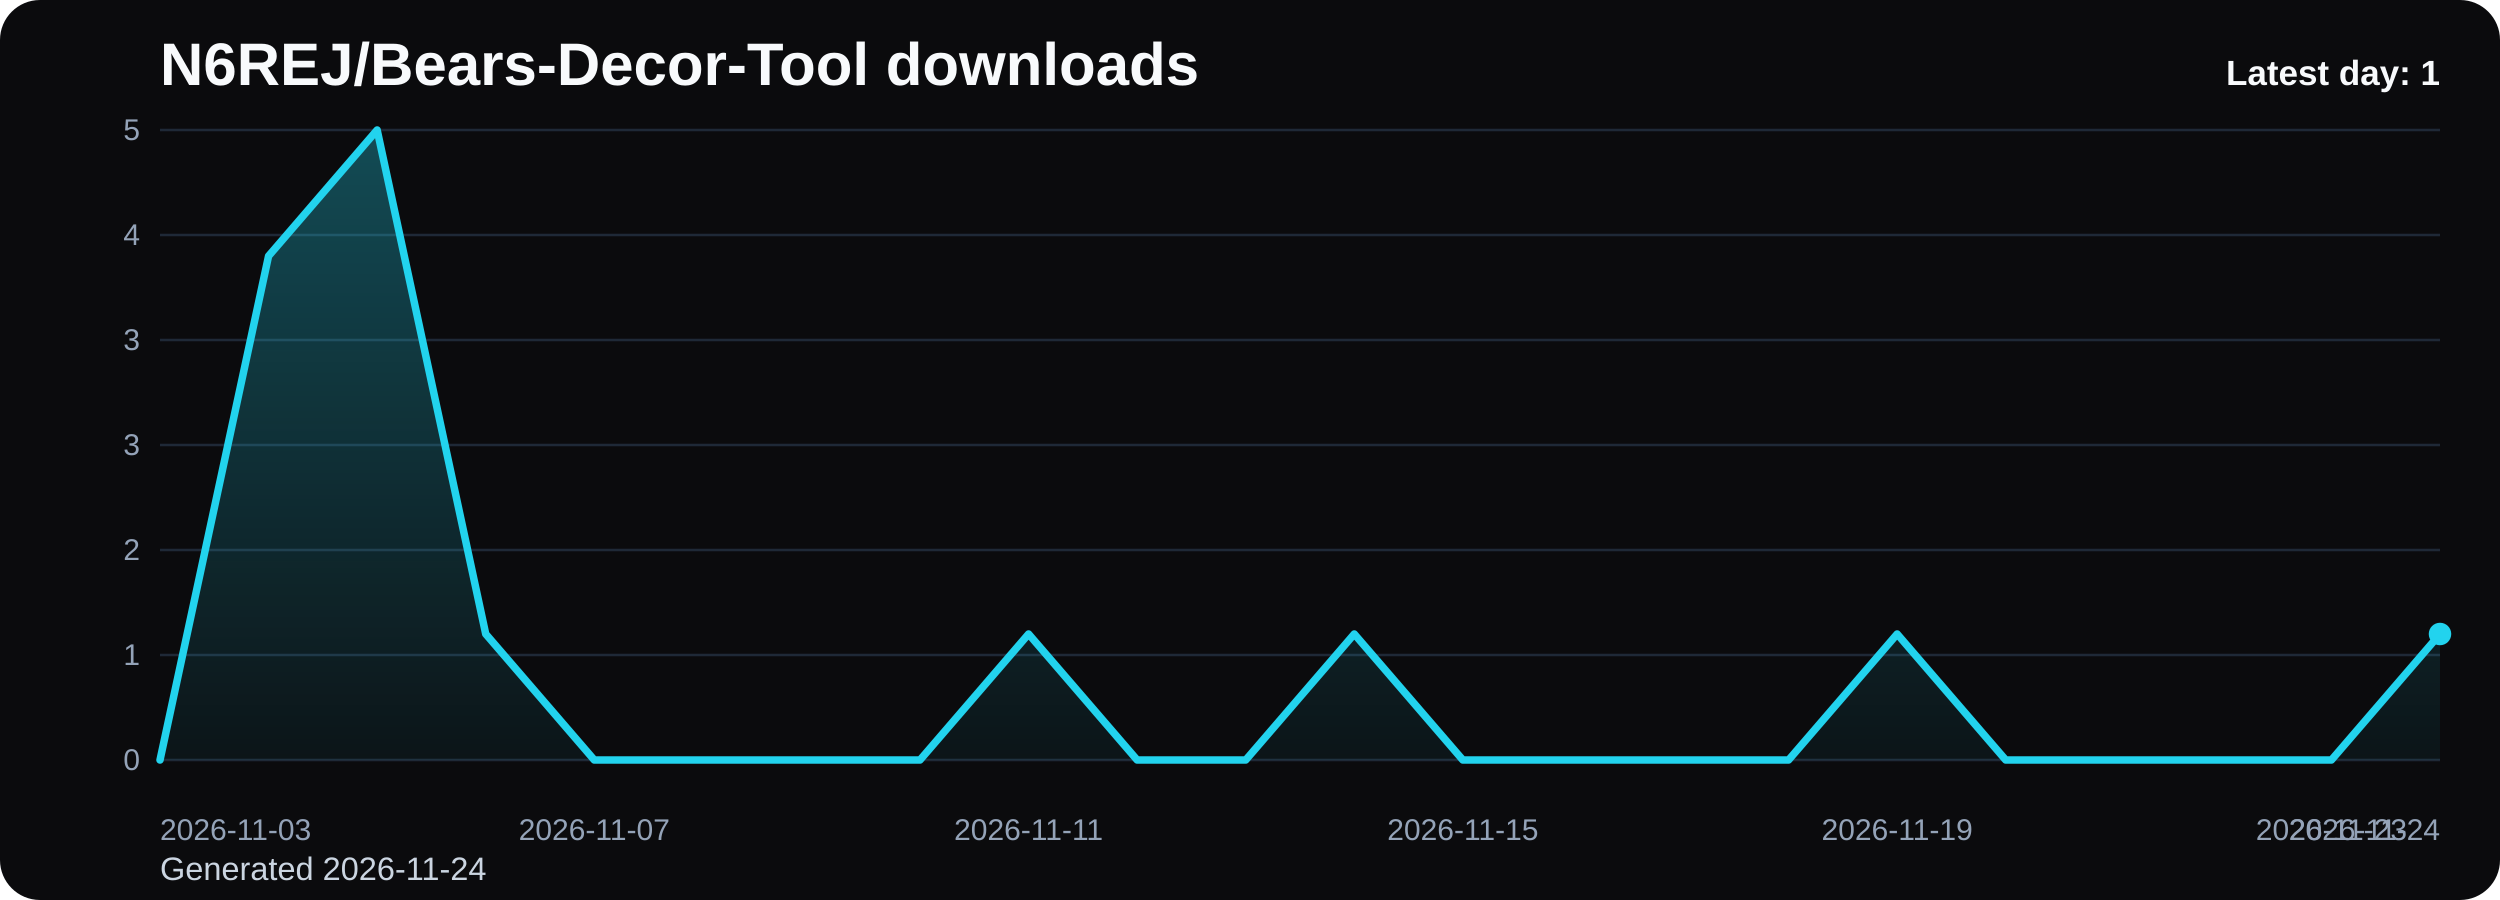
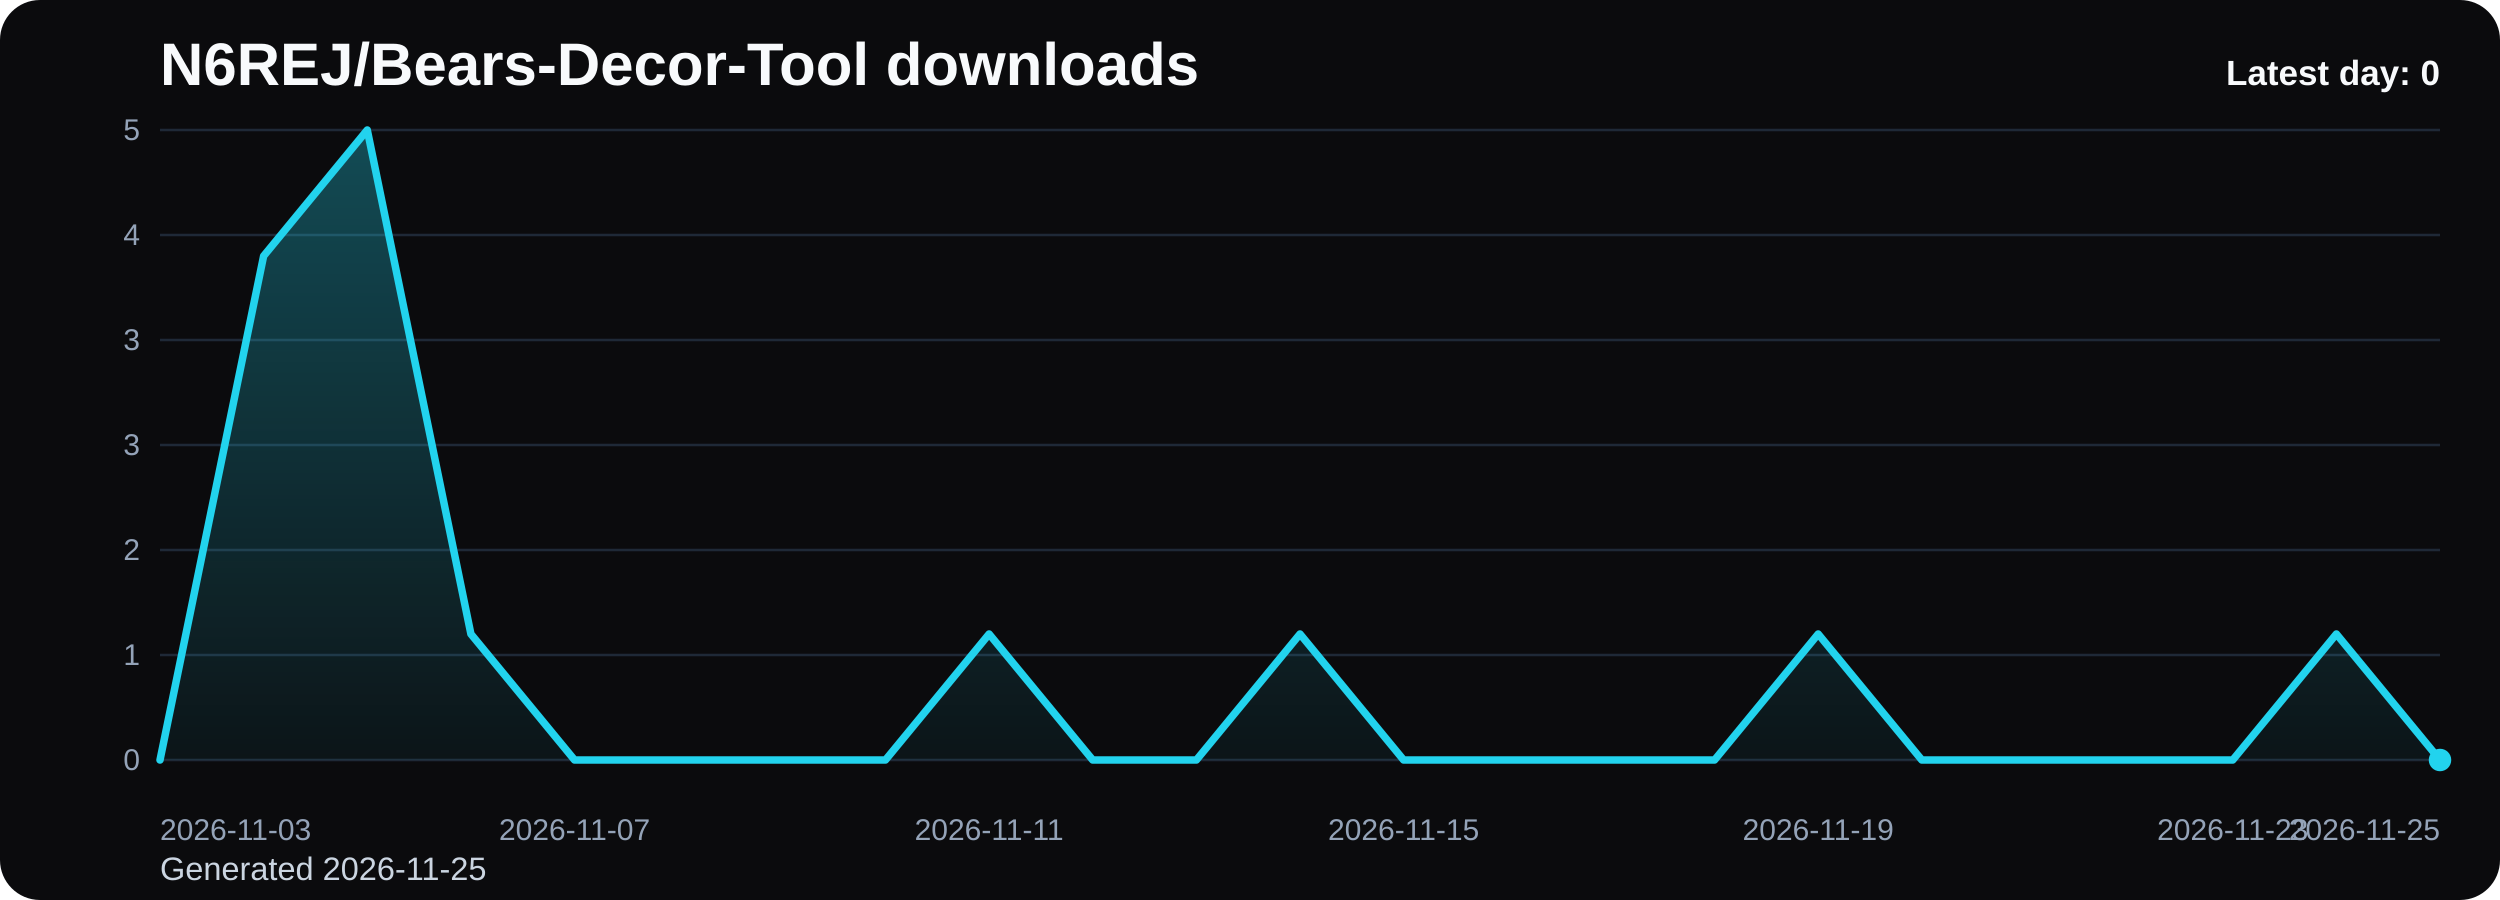
<svg xmlns="http://www.w3.org/2000/svg" viewBox="0 0 1000 360" role="img" aria-label="N6REJ/Bears-Decor-Tool downloads chart">
  <defs>
    <linearGradient id="fill-daily-black" x1="0" y1="0" x2="0" y2="1">
      <stop offset="0%" stop-color="#22d3ee" stop-opacity="0.32" />
      <stop offset="100%" stop-color="#22d3ee" stop-opacity="0.05" />
    </linearGradient>
    <style>
      .bg { fill: #0b0b0d; }
      .title { font: 700 24px Arial, sans-serif; fill: #f8fafc; }
      .sub { font: 400 13px Arial, sans-serif; fill: #cbd5e1; }
      .grid { stroke: #1f2937; stroke-width: 1; }
      .axis { font: 400 12px Arial, sans-serif; fill: #94a3b8; }
      .line { fill: none; stroke: #22d3ee; stroke-width: 3; stroke-linecap: round; stroke-linejoin: round; }
      .dot { fill: #22d3ee; }
      .value { font: 600 11px Arial, sans-serif; fill: #cbd5e1; }
      .latest { font: 700 14px Arial, sans-serif; fill: #f8fafc; }
    </style>
  </defs>
  <rect class="bg" x="0" y="0" width="1000" height="360" rx="16" />
  <text class="title" x="64" y="34">N6REJ/Bears-Decor-Tool downloads</text>
-   <text class="sub" x="64" y="352">Generated 2026-11-24</text>
+   <text class="sub" x="64" y="352">Generated 2026-11-25</text>
  <line x1="64" y1="52.00" x2="976" y2="52.00" class="grid" />
  <text x="56" y="56.00" text-anchor="end" class="axis">5</text>
  <line x1="64" y1="94.00" x2="976" y2="94.00" class="grid" />
  <text x="56" y="98.00" text-anchor="end" class="axis">4</text>
  <line x1="64" y1="136.00" x2="976" y2="136.00" class="grid" />
  <text x="56" y="140.00" text-anchor="end" class="axis">3</text>
  <line x1="64" y1="178.00" x2="976" y2="178.00" class="grid" />
  <text x="56" y="182.00" text-anchor="end" class="axis">3</text>
  <line x1="64" y1="220.00" x2="976" y2="220.00" class="grid" />
  <text x="56" y="224.00" text-anchor="end" class="axis">2</text>
  <line x1="64" y1="262.00" x2="976" y2="262.00" class="grid" />
  <text x="56" y="266.00" text-anchor="end" class="axis">1</text>
  <line x1="64" y1="304.00" x2="976" y2="304.00" class="grid" />
  <text x="56" y="308.00" text-anchor="end" class="axis">0</text>
-   <path d="M 64.00 304 L 64.00 304.00 L 107.43 102.40 L 150.86 52.00 L 194.29 253.60 L 237.71 304.00 L 281.14 304.00 L 324.57 304.00 L 368.00 304.00 L 411.43 253.60 L 454.86 304.00 L 498.29 304.00 L 541.71 253.60 L 585.14 304.00 L 628.57 304.00 L 672.00 304.00 L 715.43 304.00 L 758.86 253.60 L 802.29 304.00 L 845.71 304.00 L 889.14 304.00 L 932.57 304.00 L 976.00 253.60 L 976.00 304 Z" fill="url(#fill-daily-black)" />
-   <polyline class="line" points="64.00,304.00 107.43,102.40 150.86,52.00 194.29,253.60 237.71,304.00 281.14,304.00 324.57,304.00 368.00,304.00 411.43,253.60 454.86,304.00 498.29,304.00 541.71,253.60 585.14,304.00 628.57,304.00 672.00,304.00 715.43,304.00 758.86,253.60 802.29,304.00 845.71,304.00 889.14,304.00 932.57,304.00 976.00,253.60" />
-   <circle class="dot" cx="976.00" cy="253.60" r="4.5" />
+   <path d="M 64.00 304 L 64.00 304.00 L 105.45 102.40 L 146.91 52.00 L 188.36 253.60 L 229.82 304.00 L 271.27 304.00 L 312.73 304.00 L 354.18 304.00 L 395.64 253.60 L 437.09 304.00 L 478.55 304.00 L 520.00 253.60 L 561.45 304.00 L 602.91 304.00 L 644.36 304.00 L 685.82 304.00 L 727.27 253.60 L 768.73 304.00 L 810.18 304.00 L 851.64 304.00 L 893.09 304.00 L 934.55 253.60 L 976.00 304.00 L 976.00 304 Z" fill="url(#fill-daily-black)" />
+   <polyline class="line" points="64.00,304.00 105.45,102.40 146.91,52.00 188.36,253.60 229.82,304.00 271.27,304.00 312.73,304.00 354.18,304.00 395.64,253.60 437.09,304.00 478.55,304.00 520.00,253.60 561.45,304.00 602.91,304.00 644.36,304.00 685.82,304.00 727.27,253.60 768.73,304.00 810.18,304.00 851.64,304.00 893.09,304.00 934.55,253.60 976.00,304.00" />
+   <circle class="dot" cx="976.00" cy="304.00" r="4.5" />
  <text class="axis" x="64.00" y="336" text-anchor="start">2026-11-03</text>
-   <text class="axis" x="237.71" y="336" text-anchor="middle">2026-11-07</text>
-   <text class="axis" x="411.43" y="336" text-anchor="middle">2026-11-11</text>
-   <text class="axis" x="585.14" y="336" text-anchor="middle">2026-11-15</text>
-   <text class="axis" x="758.86" y="336" text-anchor="middle">2026-11-19</text>
-   <text class="axis" x="932.57" y="336" text-anchor="middle">2026-11-23</text>
-   <text class="axis" x="976.00" y="336" text-anchor="end">2026-11-24</text>
-   <text class="latest" x="976" y="34" text-anchor="end">Latest day: 1</text>
+   <text class="axis" x="229.82" y="336" text-anchor="middle">2026-11-07</text>
+   <text class="axis" x="395.64" y="336" text-anchor="middle">2026-11-11</text>
+   <text class="axis" x="561.45" y="336" text-anchor="middle">2026-11-15</text>
+   <text class="axis" x="727.27" y="336" text-anchor="middle">2026-11-19</text>
+   <text class="axis" x="893.09" y="336" text-anchor="middle">2026-11-23</text>
+   <text class="axis" x="976.00" y="336" text-anchor="end">2026-11-25</text>
+   <text class="latest" x="976" y="34" text-anchor="end">Latest day: 0</text>
</svg>
